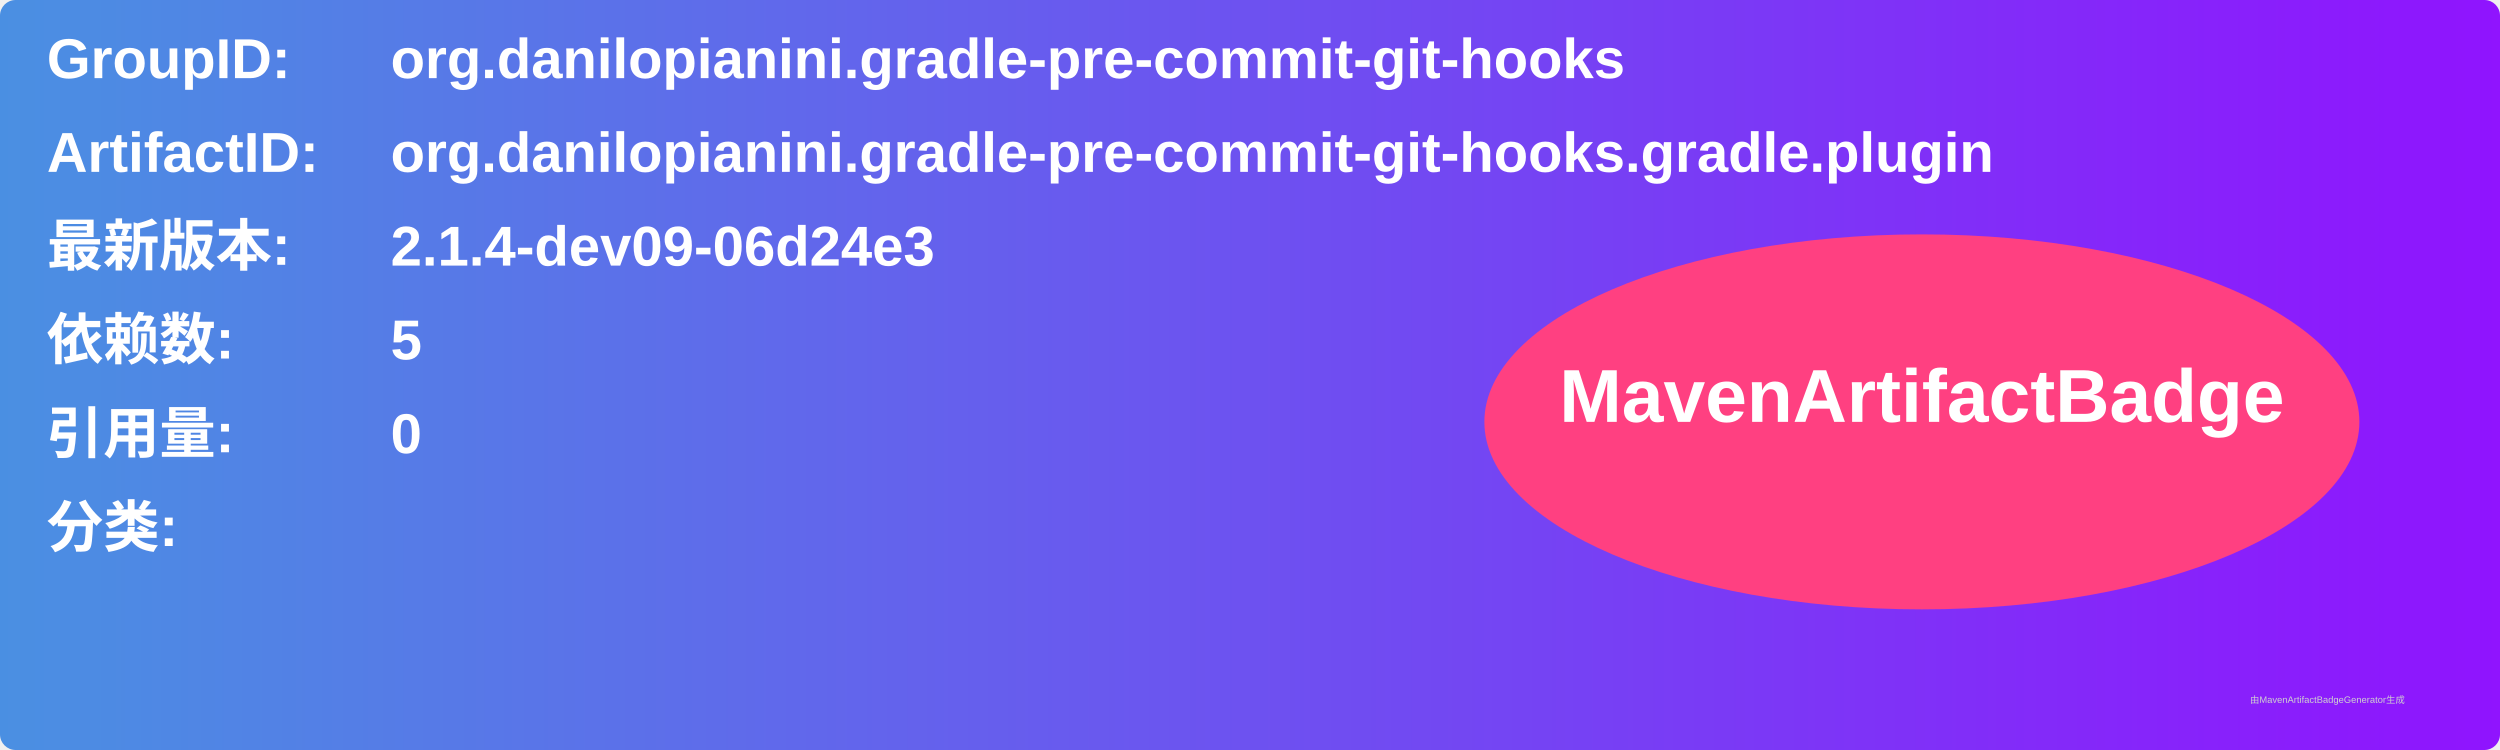
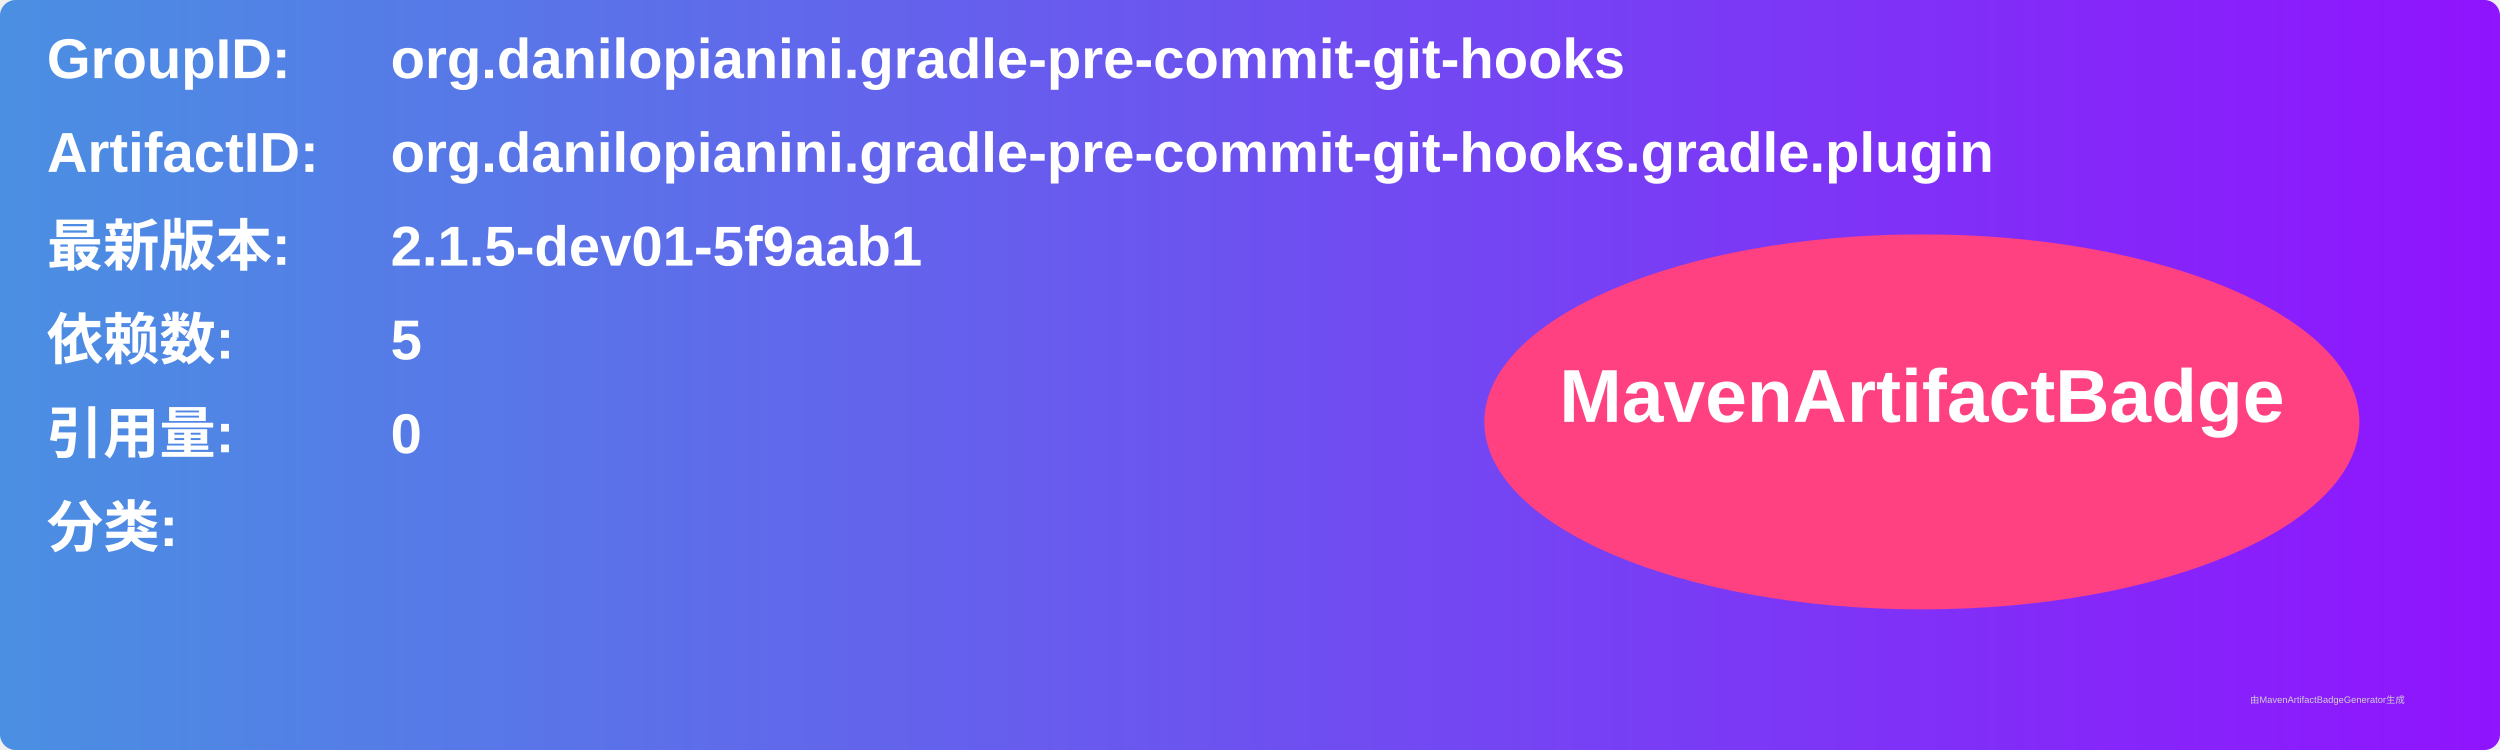
<svg xmlns="http://www.w3.org/2000/svg" width="800" height="240" viewBox="0 0 800 240">
  <linearGradient id="grad" x1="0%" y1="0%" x2="100%" y2="0%">
    <stop offset="0%" stop-color="#4a90e2" />
    <stop offset="100%" stop-color="#9013fe" />
  </linearGradient>
  <rect width="100%" height="100%" rx="5" ry="5" fill="url(#grad)" />
  <g transform="translate(15, 15)">
    <text x="0" y="10" font-family="Arial" font-size="18" fill="white" font-weight="bold" width="260">GroupID:</text>
    <text x="110" y="10" font-family="Arial" font-size="18" fill="white" font-weight="bold" width="460">org.danilopianini.gradle-pre-commit-git-hooks</text>
    <text x="0" y="40" font-family="Arial" font-size="18" fill="white" font-weight="bold" width="260">ArtifactID:</text>
    <text x="110" y="40" font-family="Arial" font-size="18" fill="white" font-weight="bold" width="460">org.danilopianini.gradle-pre-commit-git-hooks.gradle.plugin</text>
    <text x="0" y="70" font-family="Arial" font-size="18" fill="white" font-weight="bold">最新版本:</text>
    <text x="110" y="70" font-family="Arial" font-size="18" fill="white" font-weight="bold">
-       <tspan font-weight="bold">2.1.4-dev09-06d24e3</tspan>
+       <tspan font-weight="bold">2.1.5-dev01-5f9aab1</tspan>
    </text>
    <text x="0" y="100" font-family="Arial" font-size="18" fill="white" font-weight="bold">依赖数: </text>
    <text x="110" y="100" font-family="Arial" font-size="18" fill="white">
      <tspan font-weight="bold">5</tspan>
    </text>
    <text x="0" y="130" font-family="Arial" font-size="18" fill="white" font-weight="bold">引用量: </text>
    <text x="110" y="130" font-family="Arial" font-size="18" fill="white">
      <tspan font-weight="bold">0</tspan>
    </text>
    <text x="0" y="160" font-family="Arial" font-size="18" fill="white" font-weight="bold">分类:</text>
    <text x="10" y="190" font-family="Arial" font-size="10" fill="white">
      <tspan font-weight="bold" />
    </text>
    <ellipse cx="600" cy="120" rx="140" ry="60" fill="#ff4081" />
    <text x="600" y="120" text-anchor="middle" font-family="Arial" font-size="24" fill="white" font-weight="bold">MavenArtifactBadge</text>
  </g>
  <text x="720" y="225" font-family="Arial" font-size="3" fill="#d0d0d0">由MavenArtifactBadgeGenerator生成</text>
</svg>
